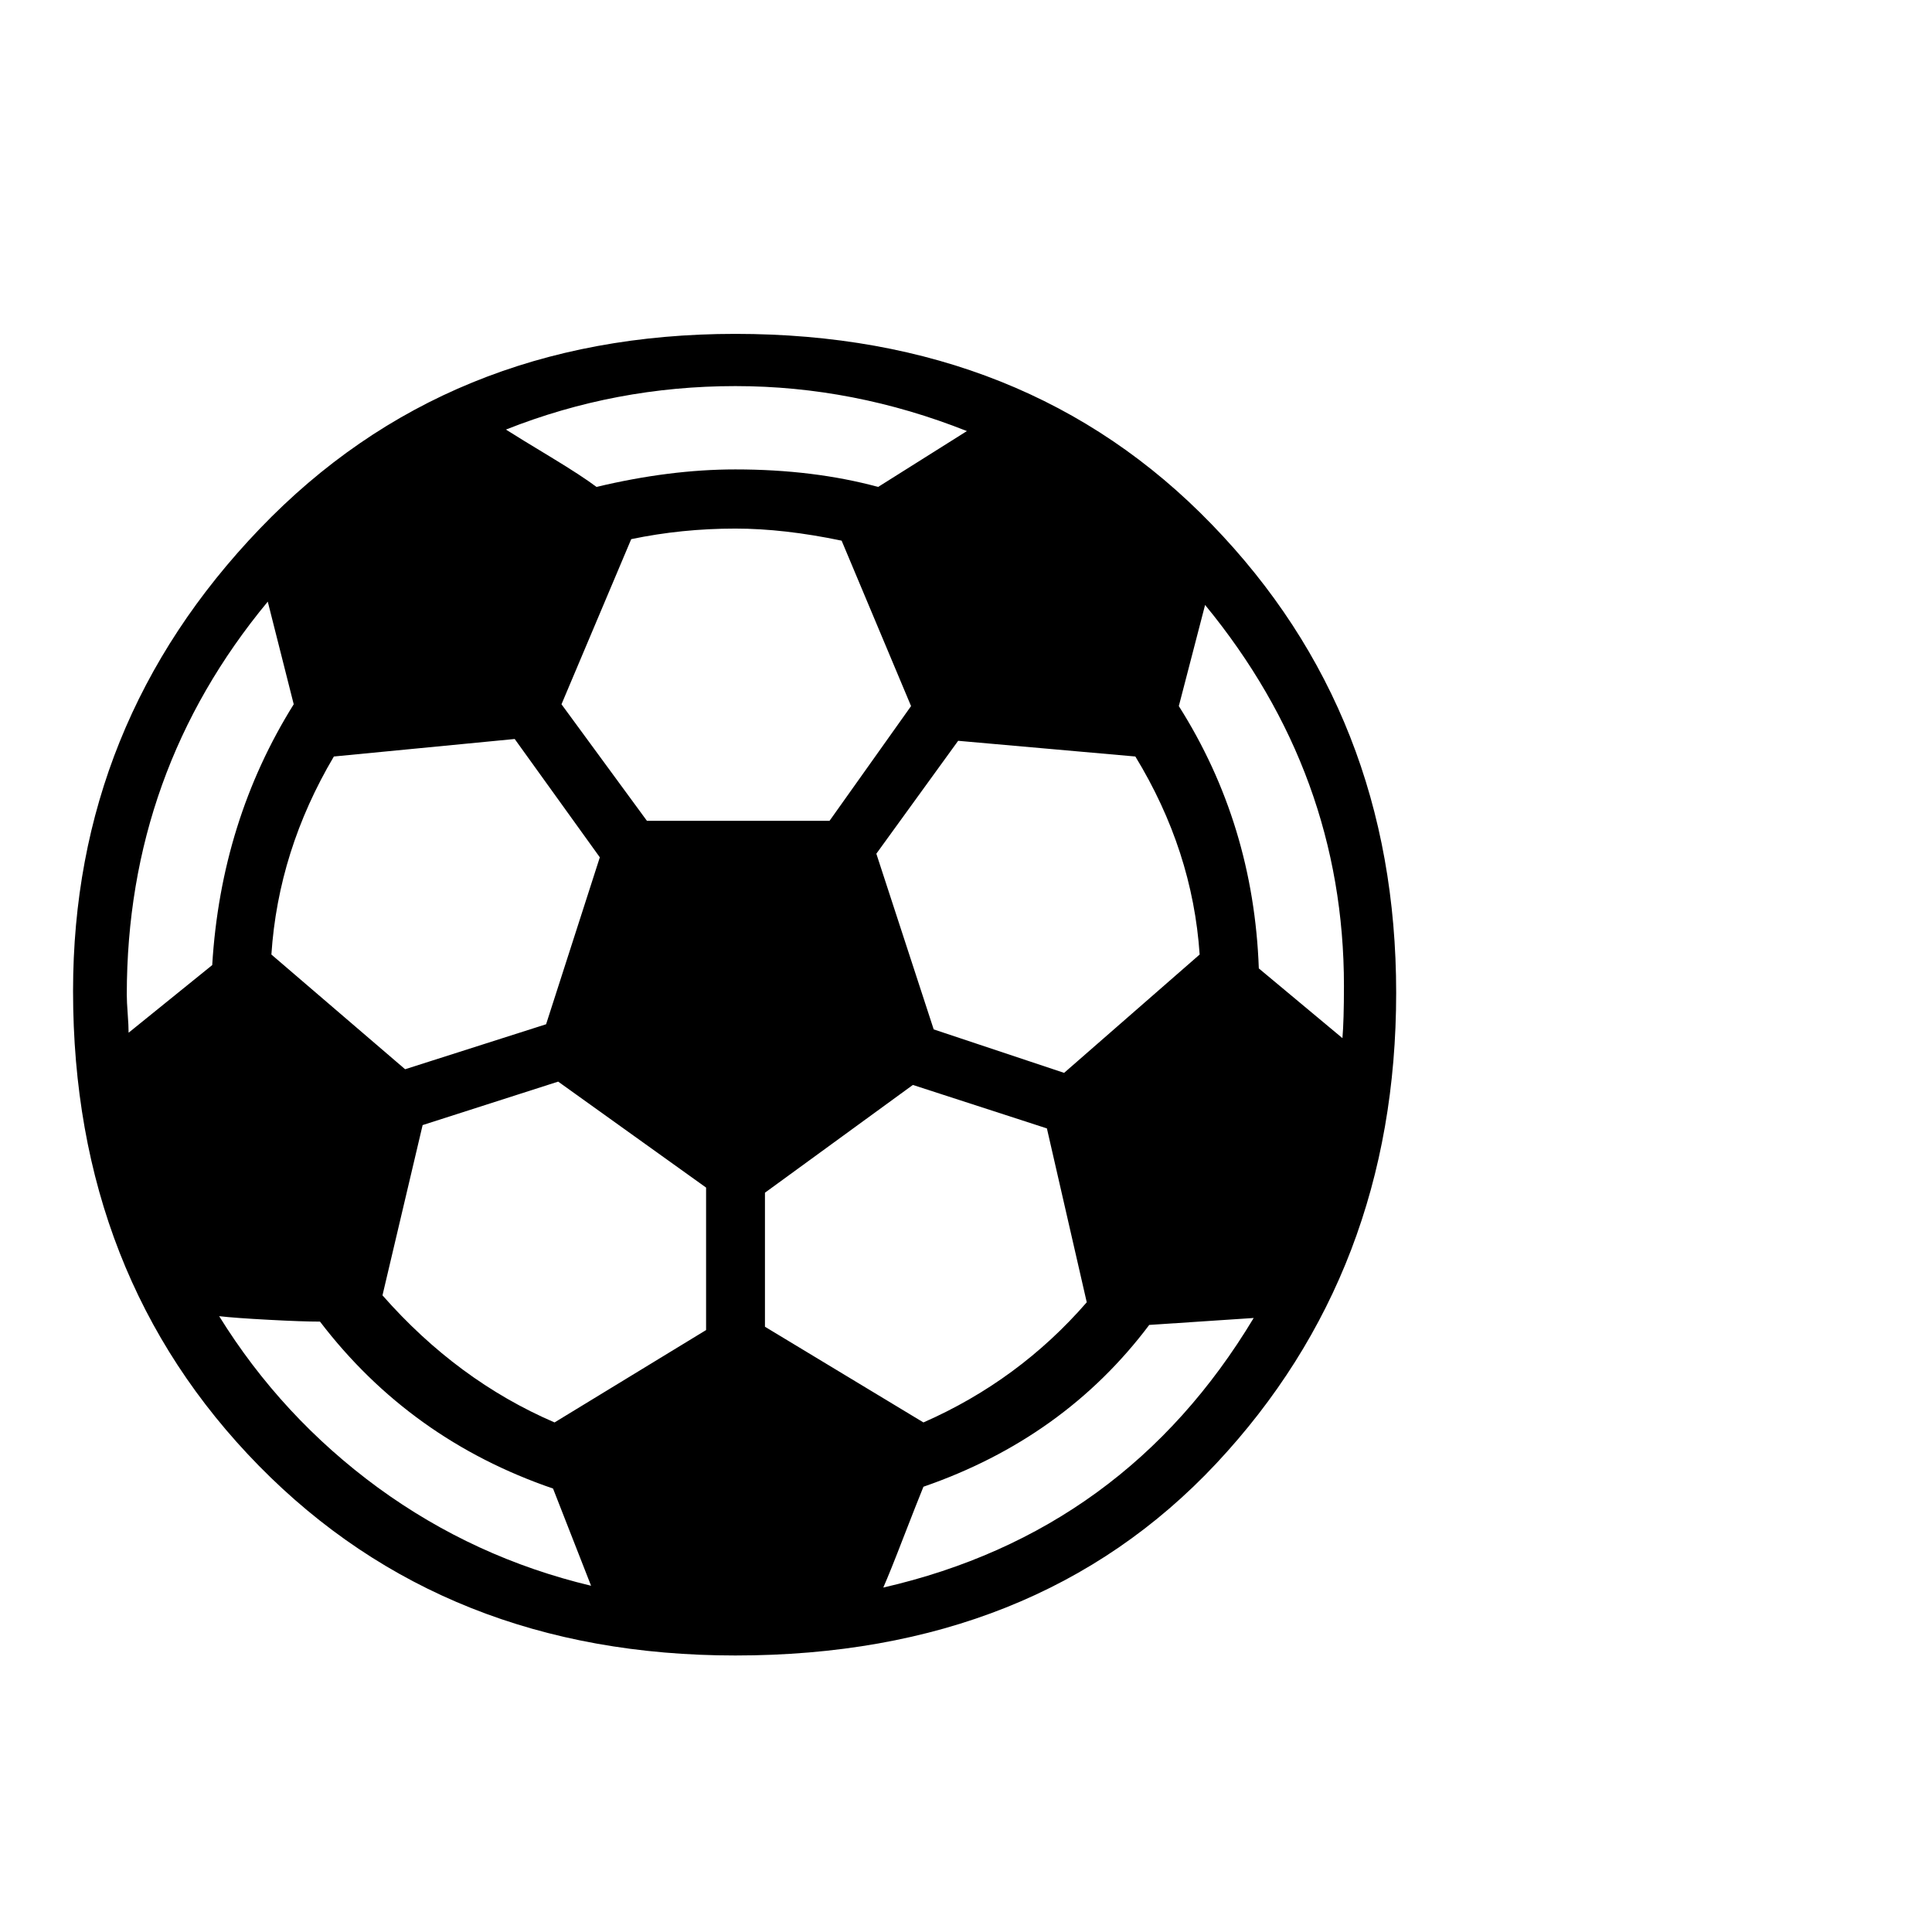
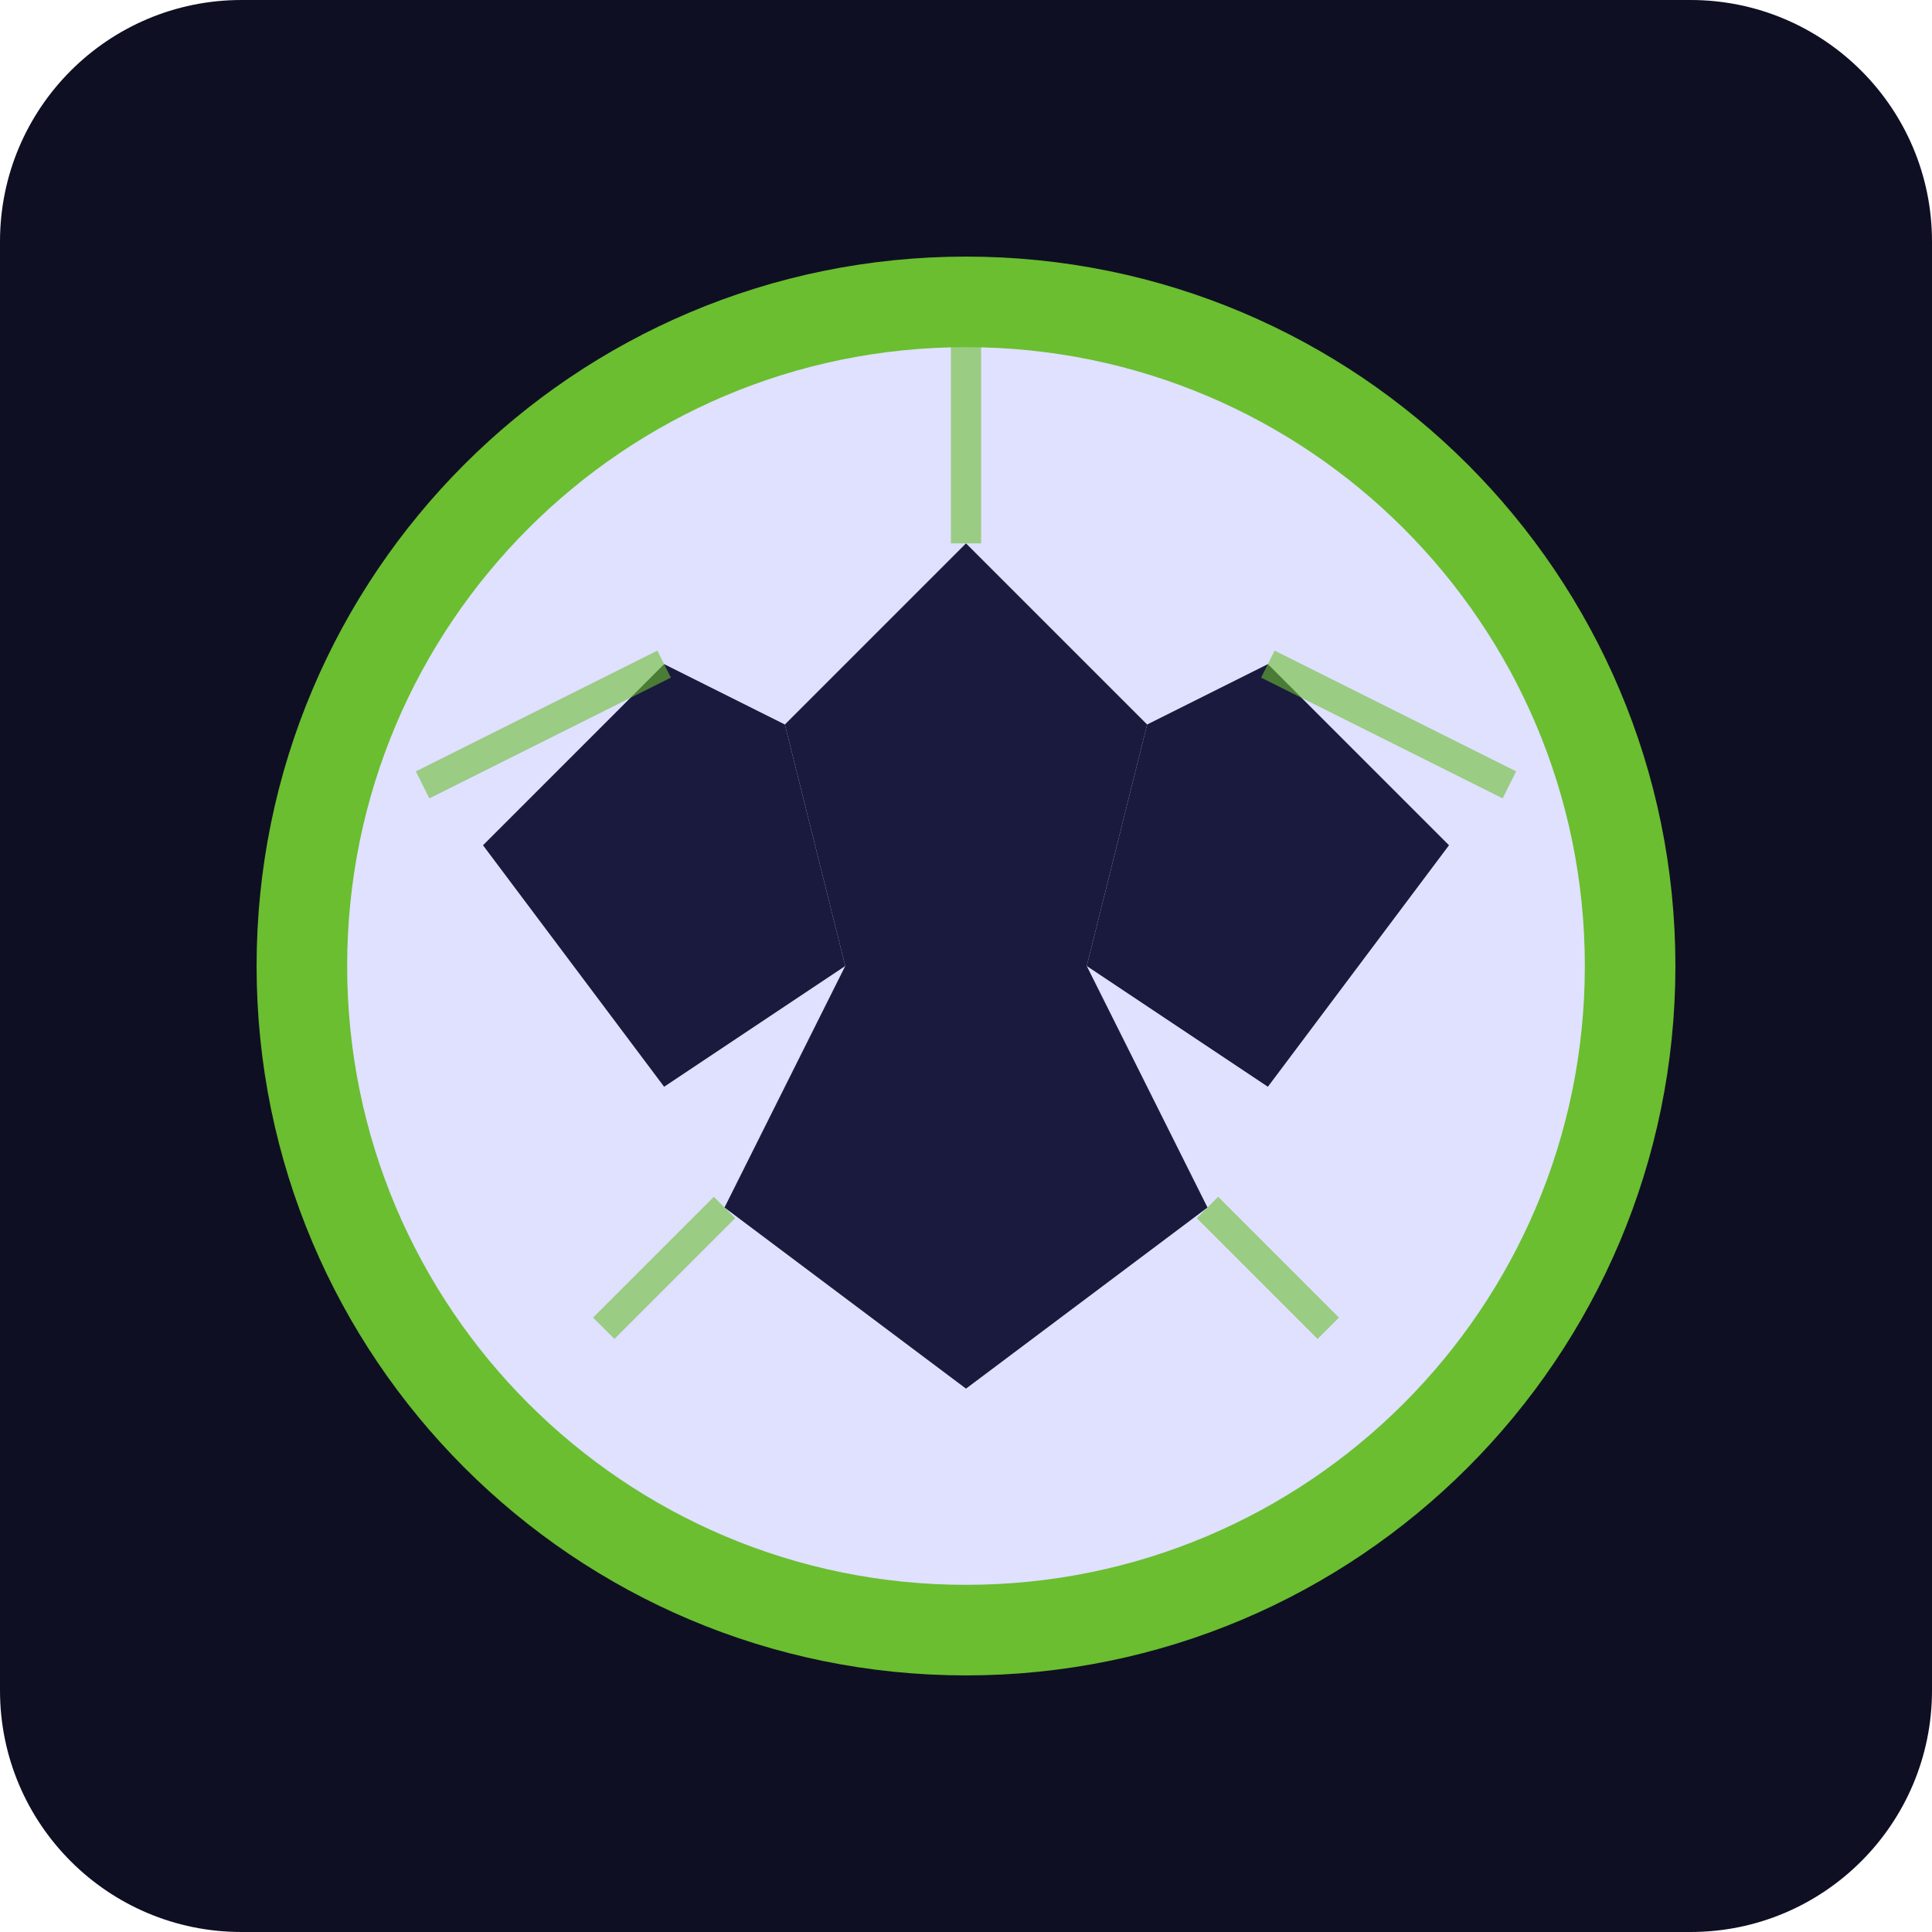
- <svg xmlns="http://www.w3.org/2000/svg" viewBox="0 0 100 100">
-   <text y=".9em" font-size="90">⚽</text>
+ <svg xmlns="http://www.w3.org/2000/svg" viewBox="0 0 32 32">
+   <rect width="32" height="32" rx="4" fill="#0f0f23" />
+   <circle cx="16" cy="16" r="11" fill="#e0e0ff" stroke="#6abe30" stroke-width="1.5" />
+   <polygon points="16,9 19,12 18,16 14,16 13,12" fill="#1a1a3e" />
+   <polygon points="11,11 13,12 14,16 11,18 8,14" fill="#1a1a3e" />
+   <polygon points="21,11 24,14 21,18 18,16 19,12" fill="#1a1a3e" />
+   <polygon points="14,16 18,16 20,20 16,23 12,20" fill="#1a1a3e" />
+   <line x1="16" y1="5" x2="16" y2="9" stroke="#6abe30" stroke-width="0.5" opacity="0.6" />
+   <line x1="7" y1="13" x2="11" y2="11" stroke="#6abe30" stroke-width="0.5" opacity="0.6" />
+   <line x1="25" y1="13" x2="21" y2="11" stroke="#6abe30" stroke-width="0.5" opacity="0.6" />
+   <line x1="10" y1="22" x2="12" y2="20" stroke="#6abe30" stroke-width="0.5" opacity="0.6" />
+   <line x1="22" y1="22" x2="20" y2="20" stroke="#6abe30" stroke-width="0.5" opacity="0.6" />
</svg>
